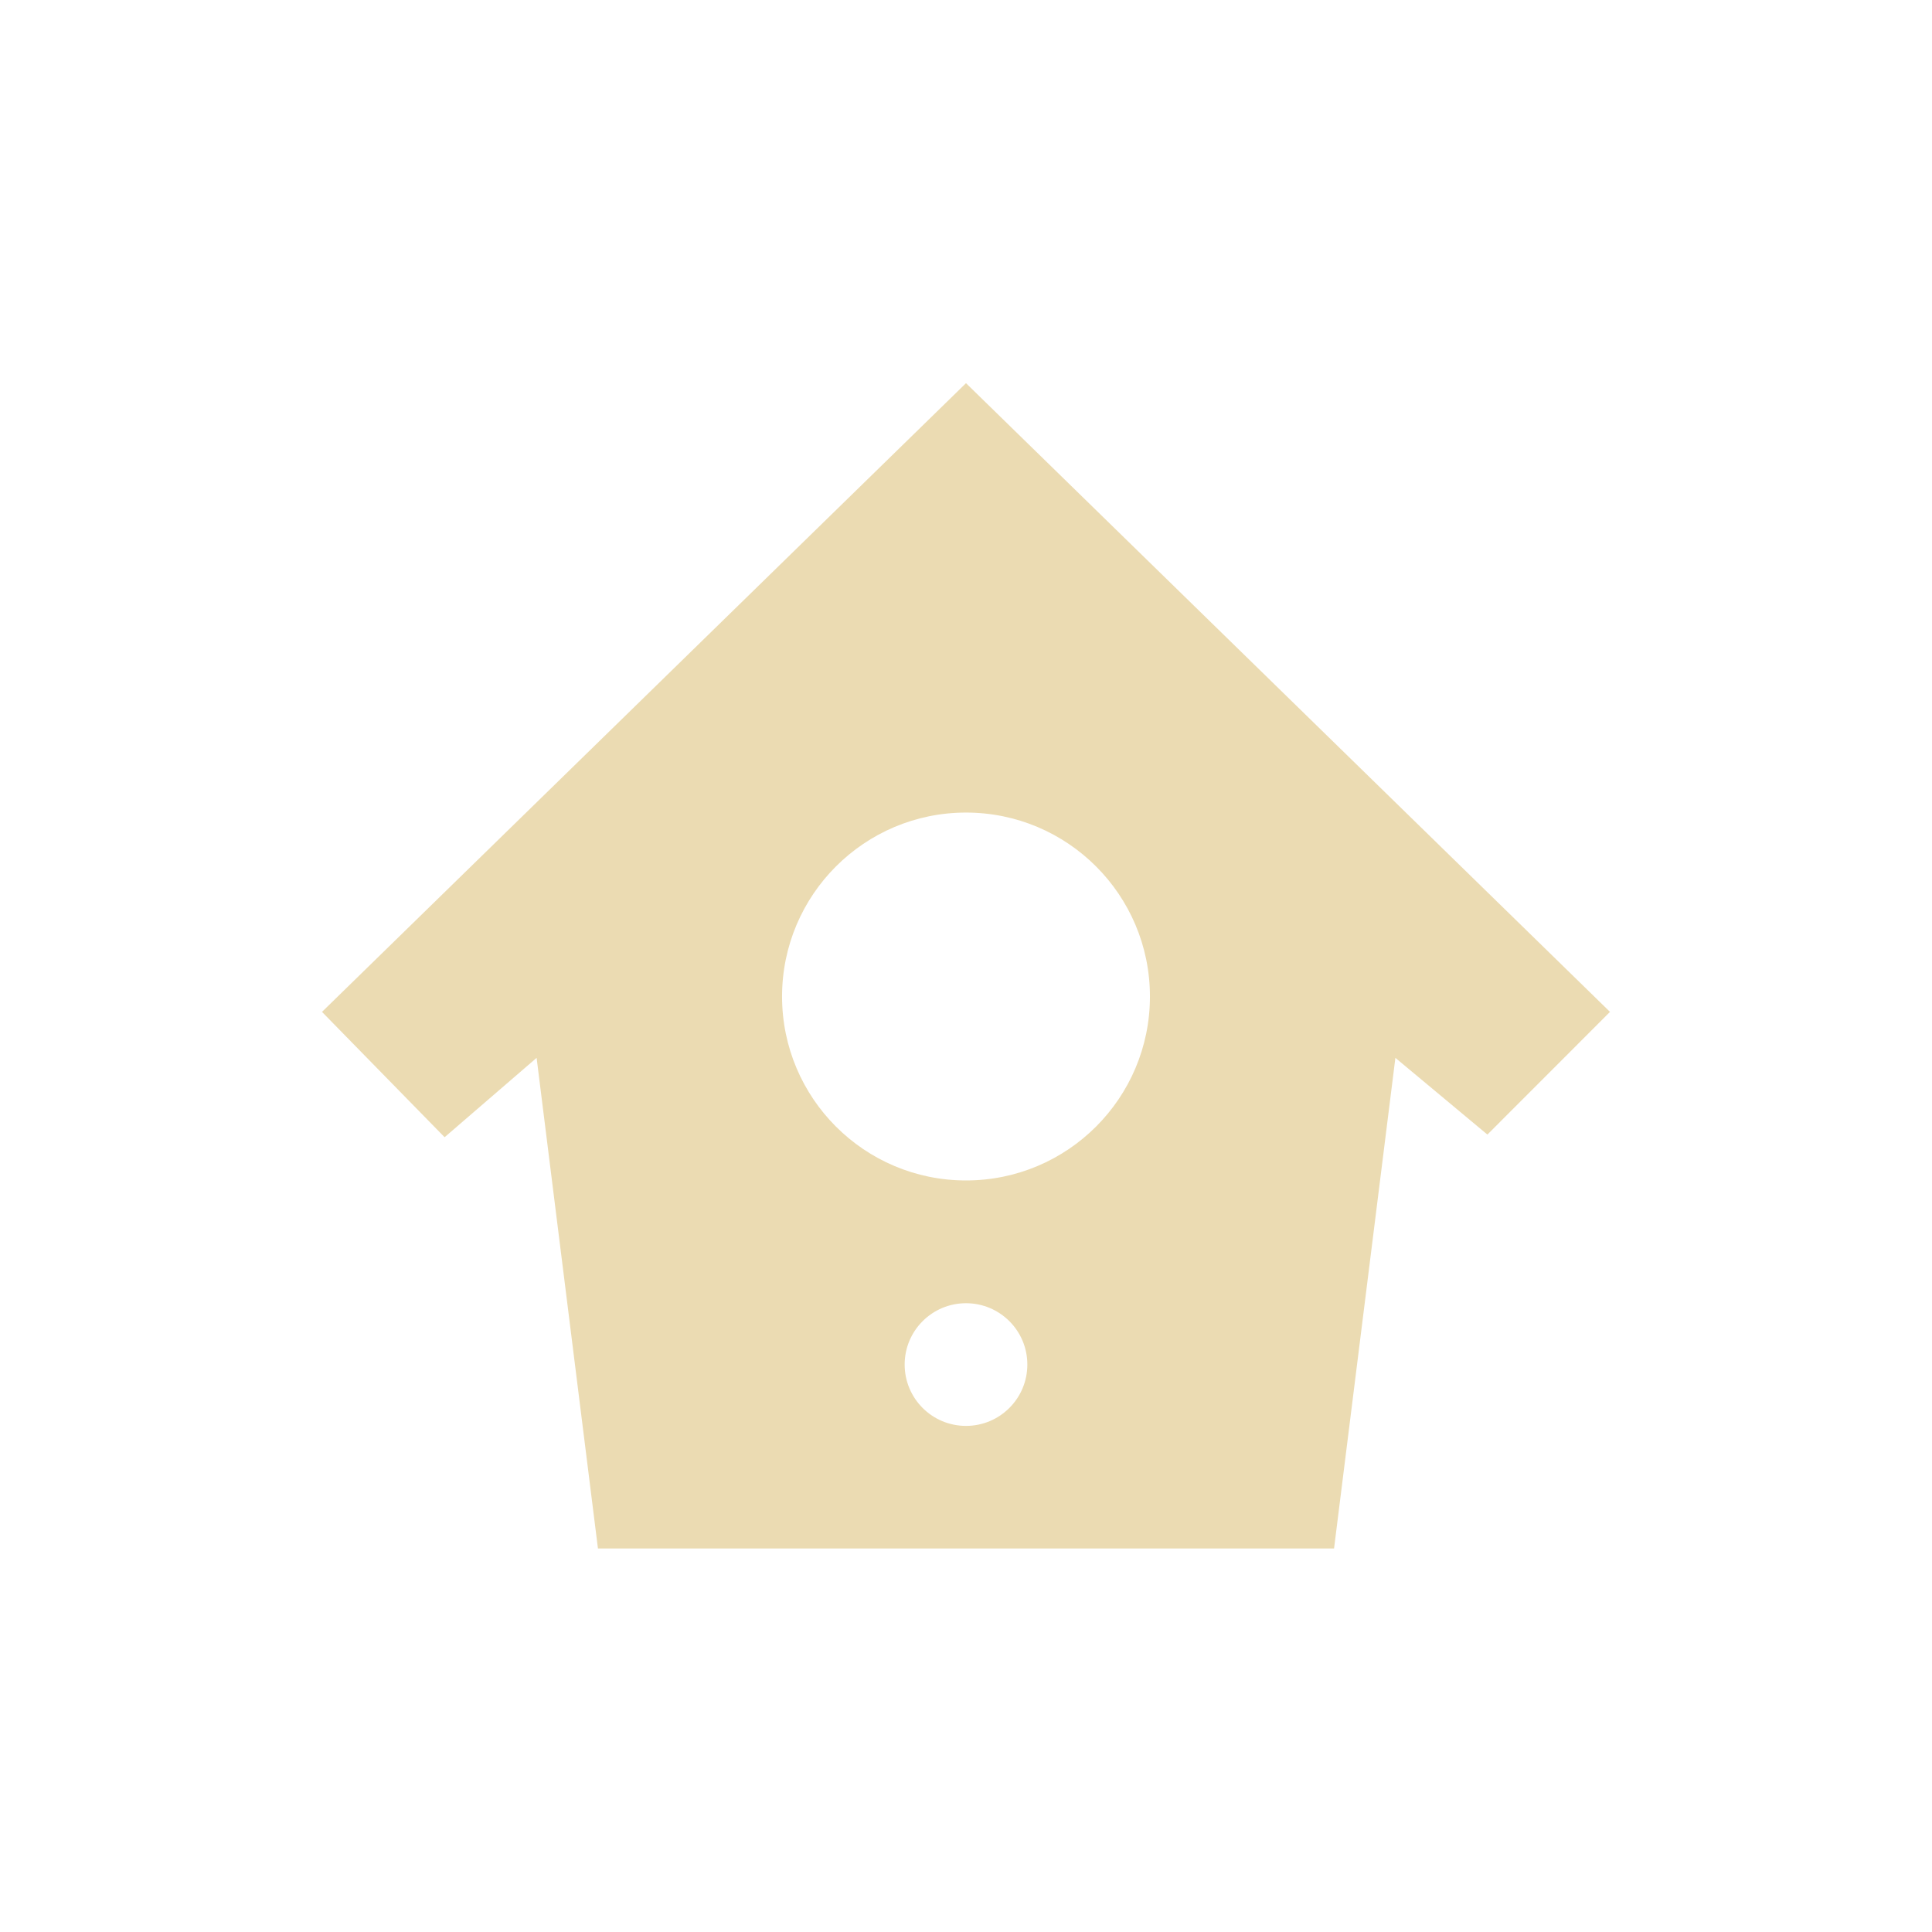
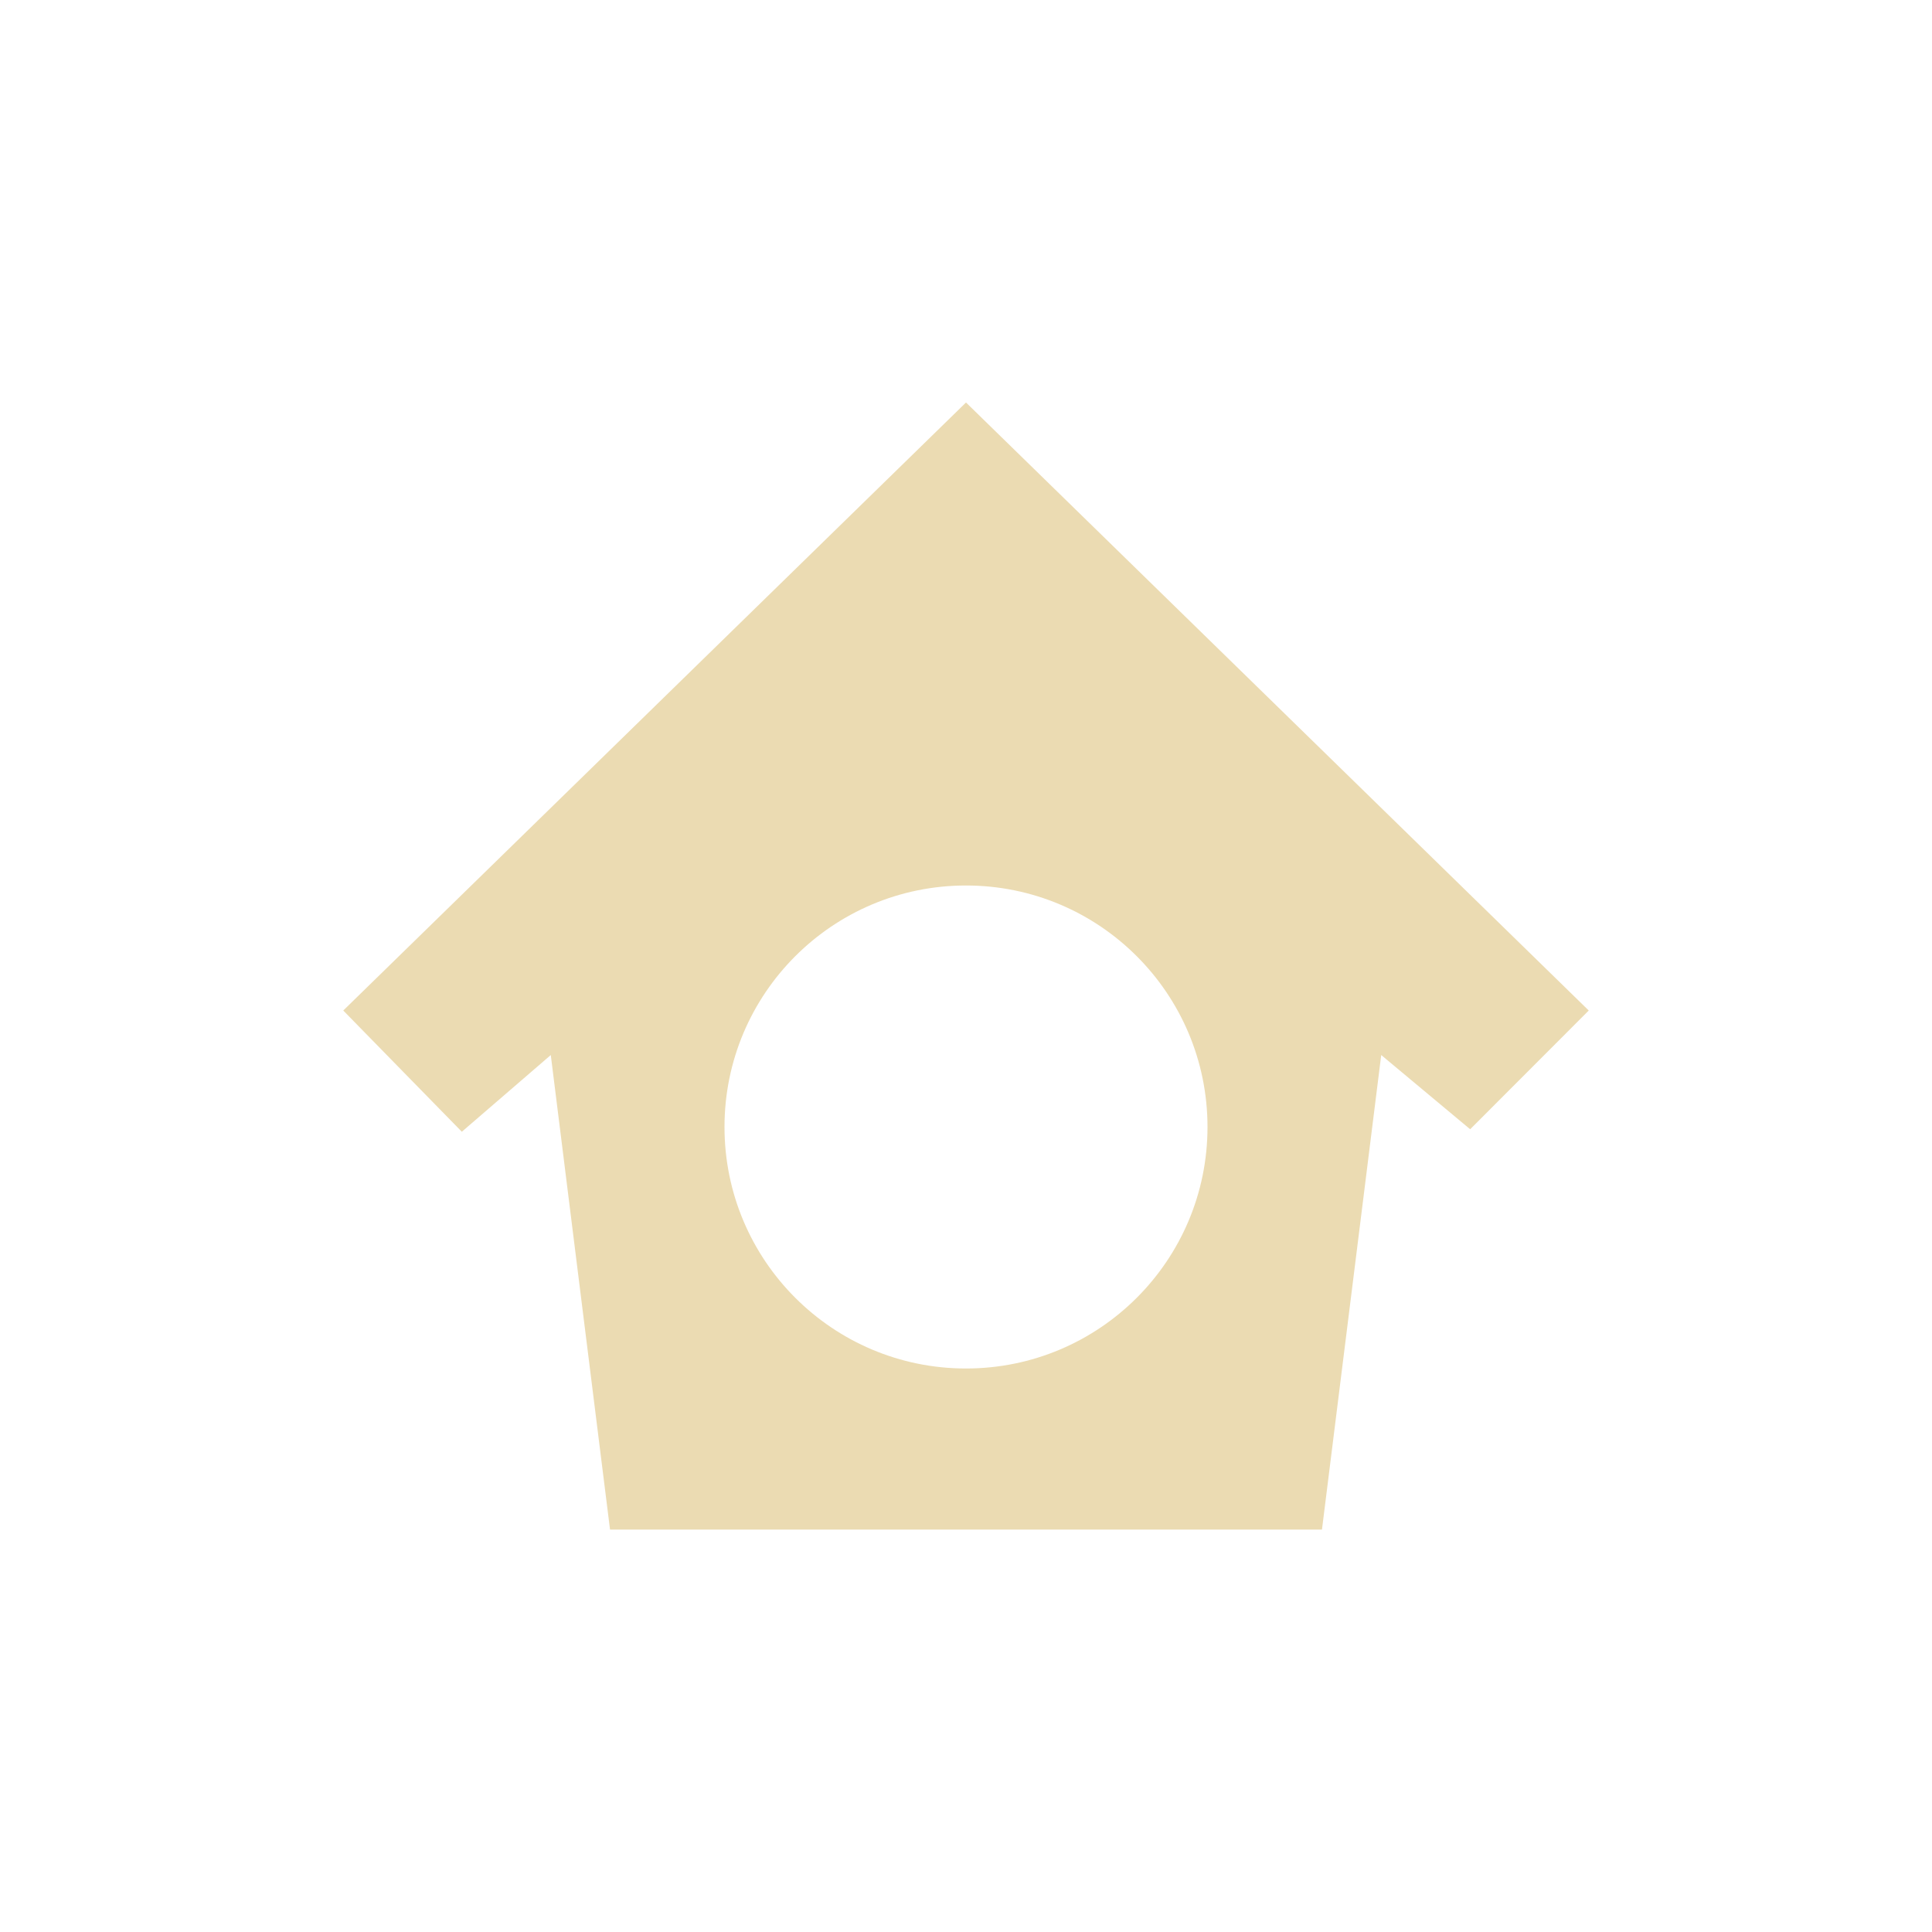
- <svg xmlns="http://www.w3.org/2000/svg" width="24" height="24" viewBox="0 0 24 24">
+ <svg xmlns="http://www.w3.org/2000/svg" width="24" height="24" version="1.1" viewBox="0 0 24 24">
  <defs>
-     <style id="current-color-scheme" type="text/css">
-    .ColorScheme-Text { color:#ebdbb2; } .ColorScheme-Highlight { color:#458588; }
-   </style>
+     <style type="text/css">.ColorScheme-Text { color:#ebdbb2; } .ColorScheme-Highlight { color:#458588; }</style>
  </defs>
-   <path style="fill:currentColor" class="ColorScheme-Text" d="M 8 0.76 L 0 8.57 L 1.523 10.127 L 2.666 9.141 L 3.428 15.236 L 12.572 15.236 L 13.334 9.141 L 14.477 10.094 L 16 8.57 L 8 0.76 z M 8 6.094 C 9.262 6.094 10.285 7.117 10.285 8.379 C 10.285 9.641 9.262 10.664 8 10.664 C 6.738 10.664 5.715 9.641 5.715 8.379 C 5.715 7.117 6.738 6.094 8 6.094 z M 8 12.189 C 8.421 12.189 8.762 12.53 8.762 12.951 C 8.762 13.372 8.421 13.713 8 13.713 C 7.579 13.713 7.238 13.372 7.238 12.951 C 7.238 12.53 7.579 12.189 8 12.189 z" transform="translate(4 4)" />
+   <path class="ColorScheme-Text" d="m12 5-7.736 7.553 1.473 1.506 1.105-0.953 0.736 5.895h8.844l0.736-5.895 1.105 0.922 1.473-1.475zm0 6c1.657 0 3 1.343 3 3s-1.343 3-3 3-3-1.343-3-3 1.343-3 3-3z" fill="currentColor" stroke-width=".967" />
</svg>
